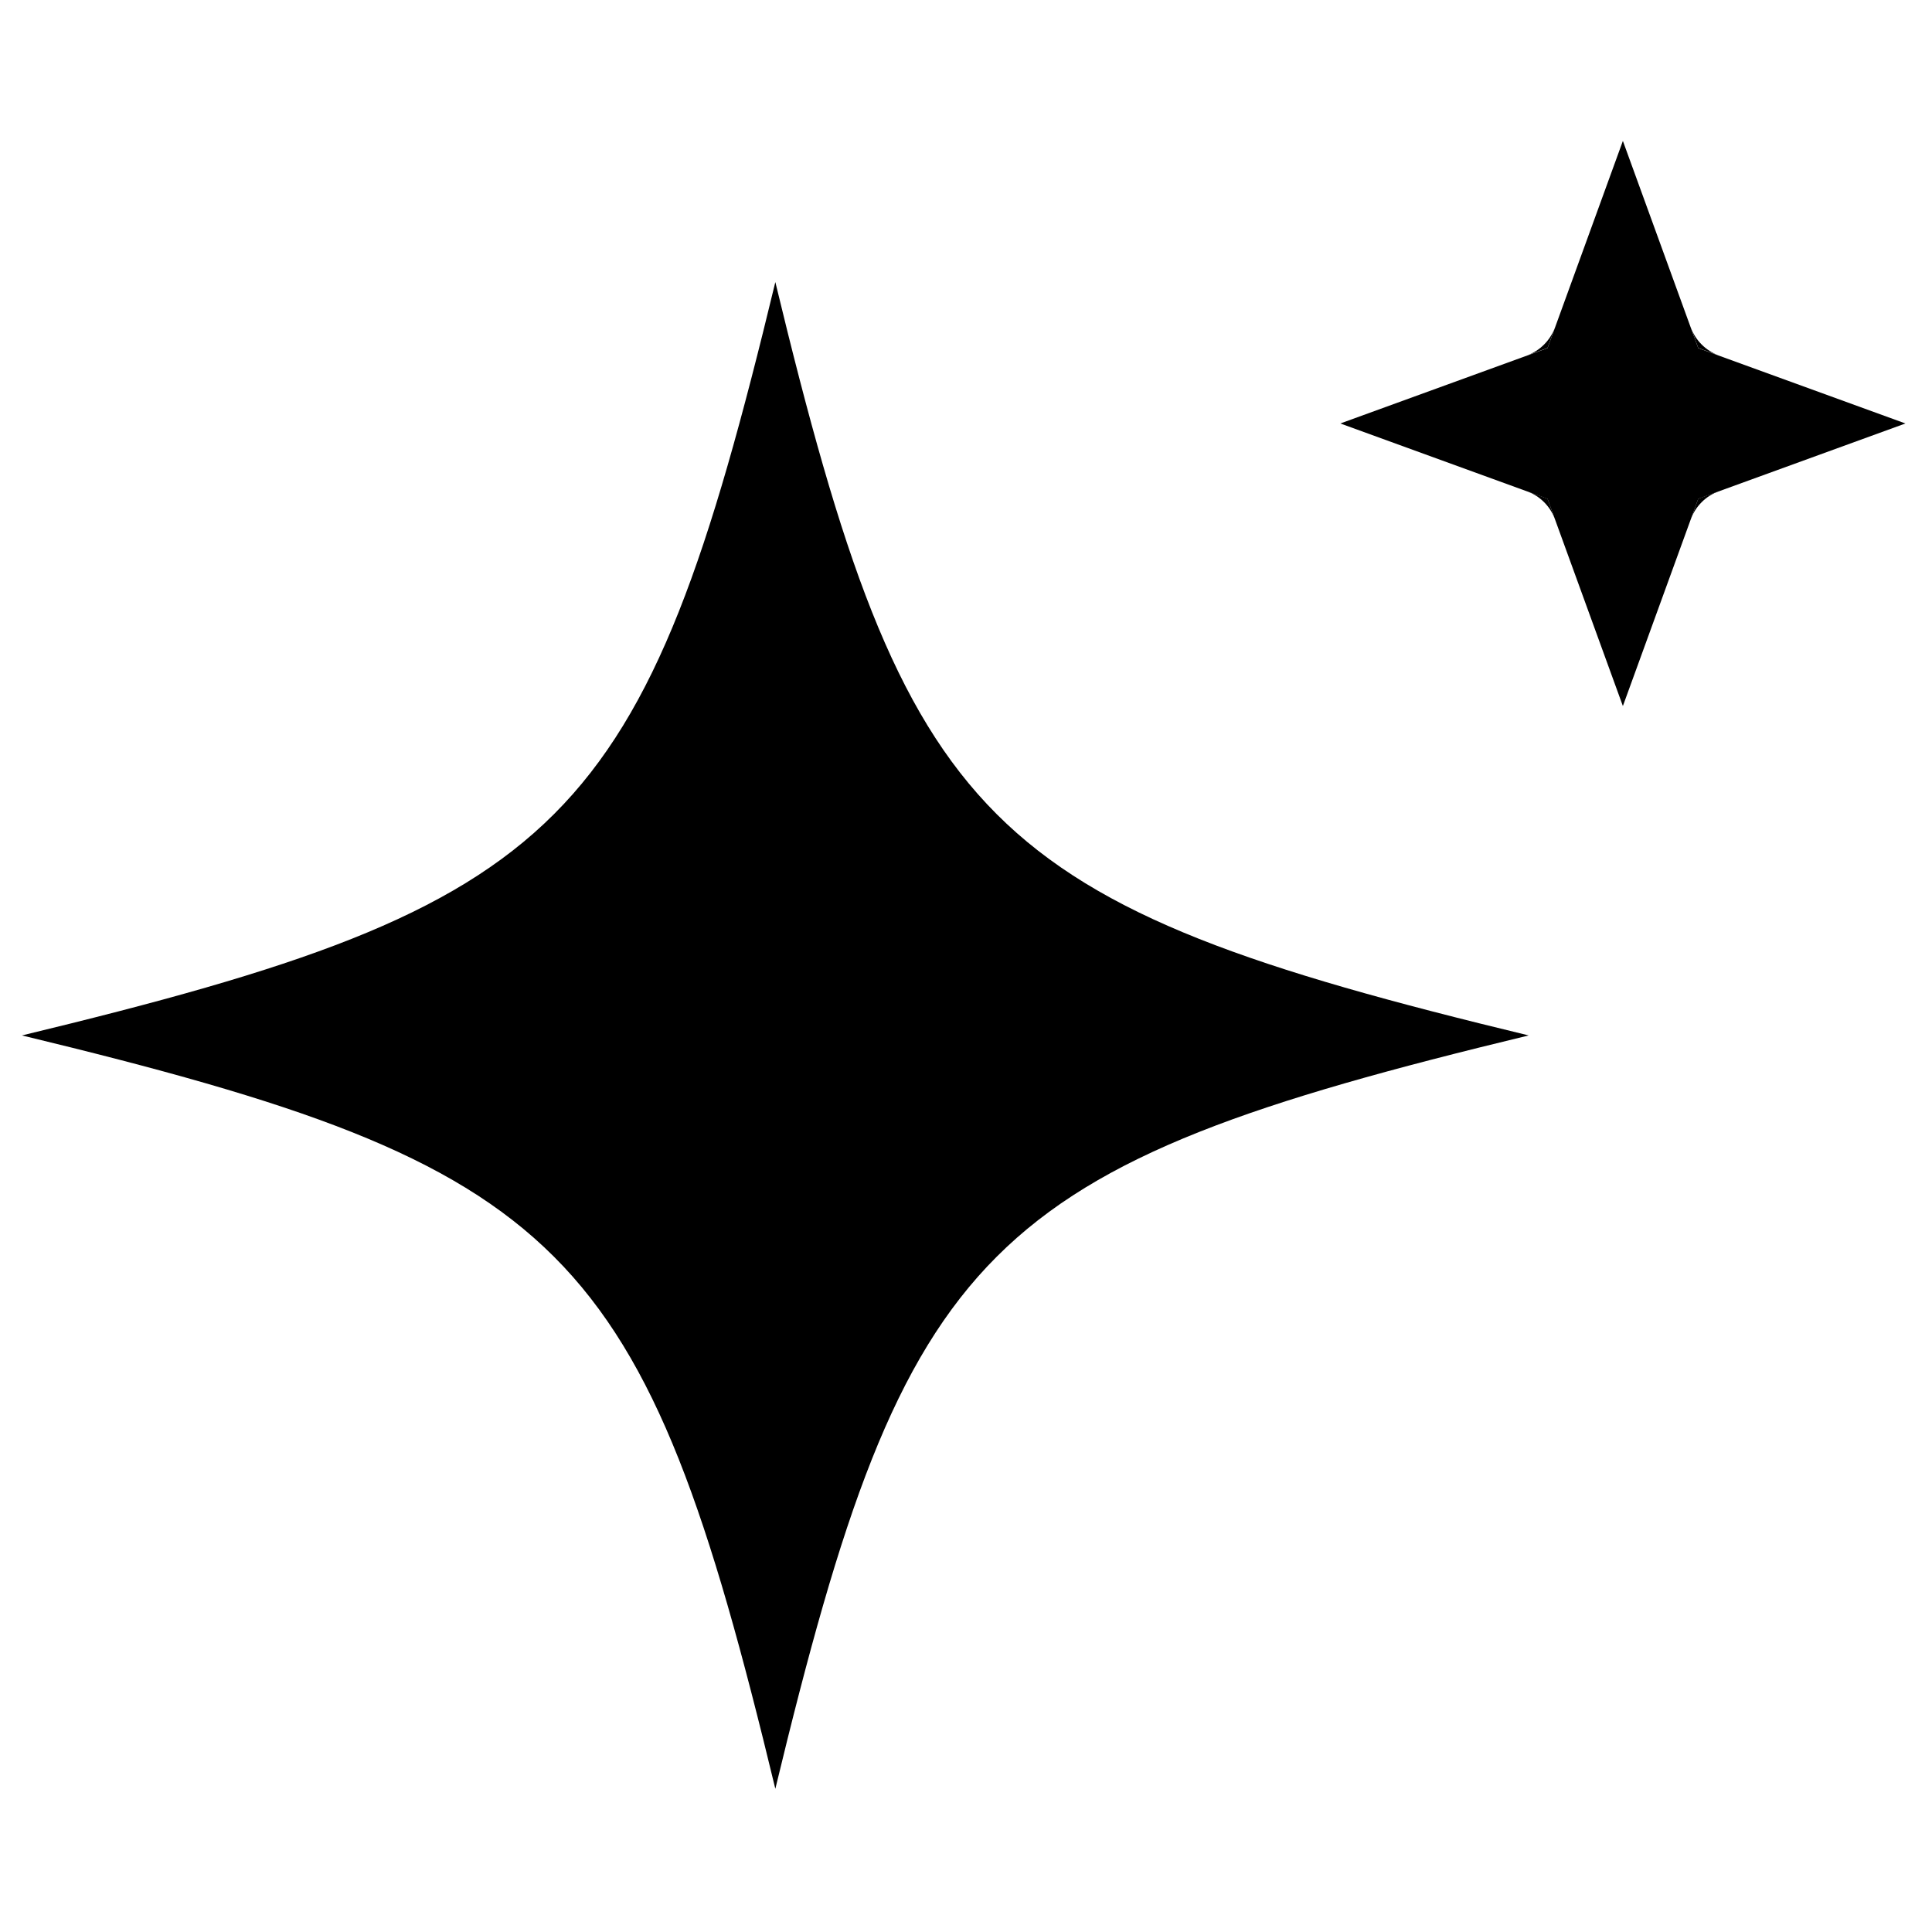
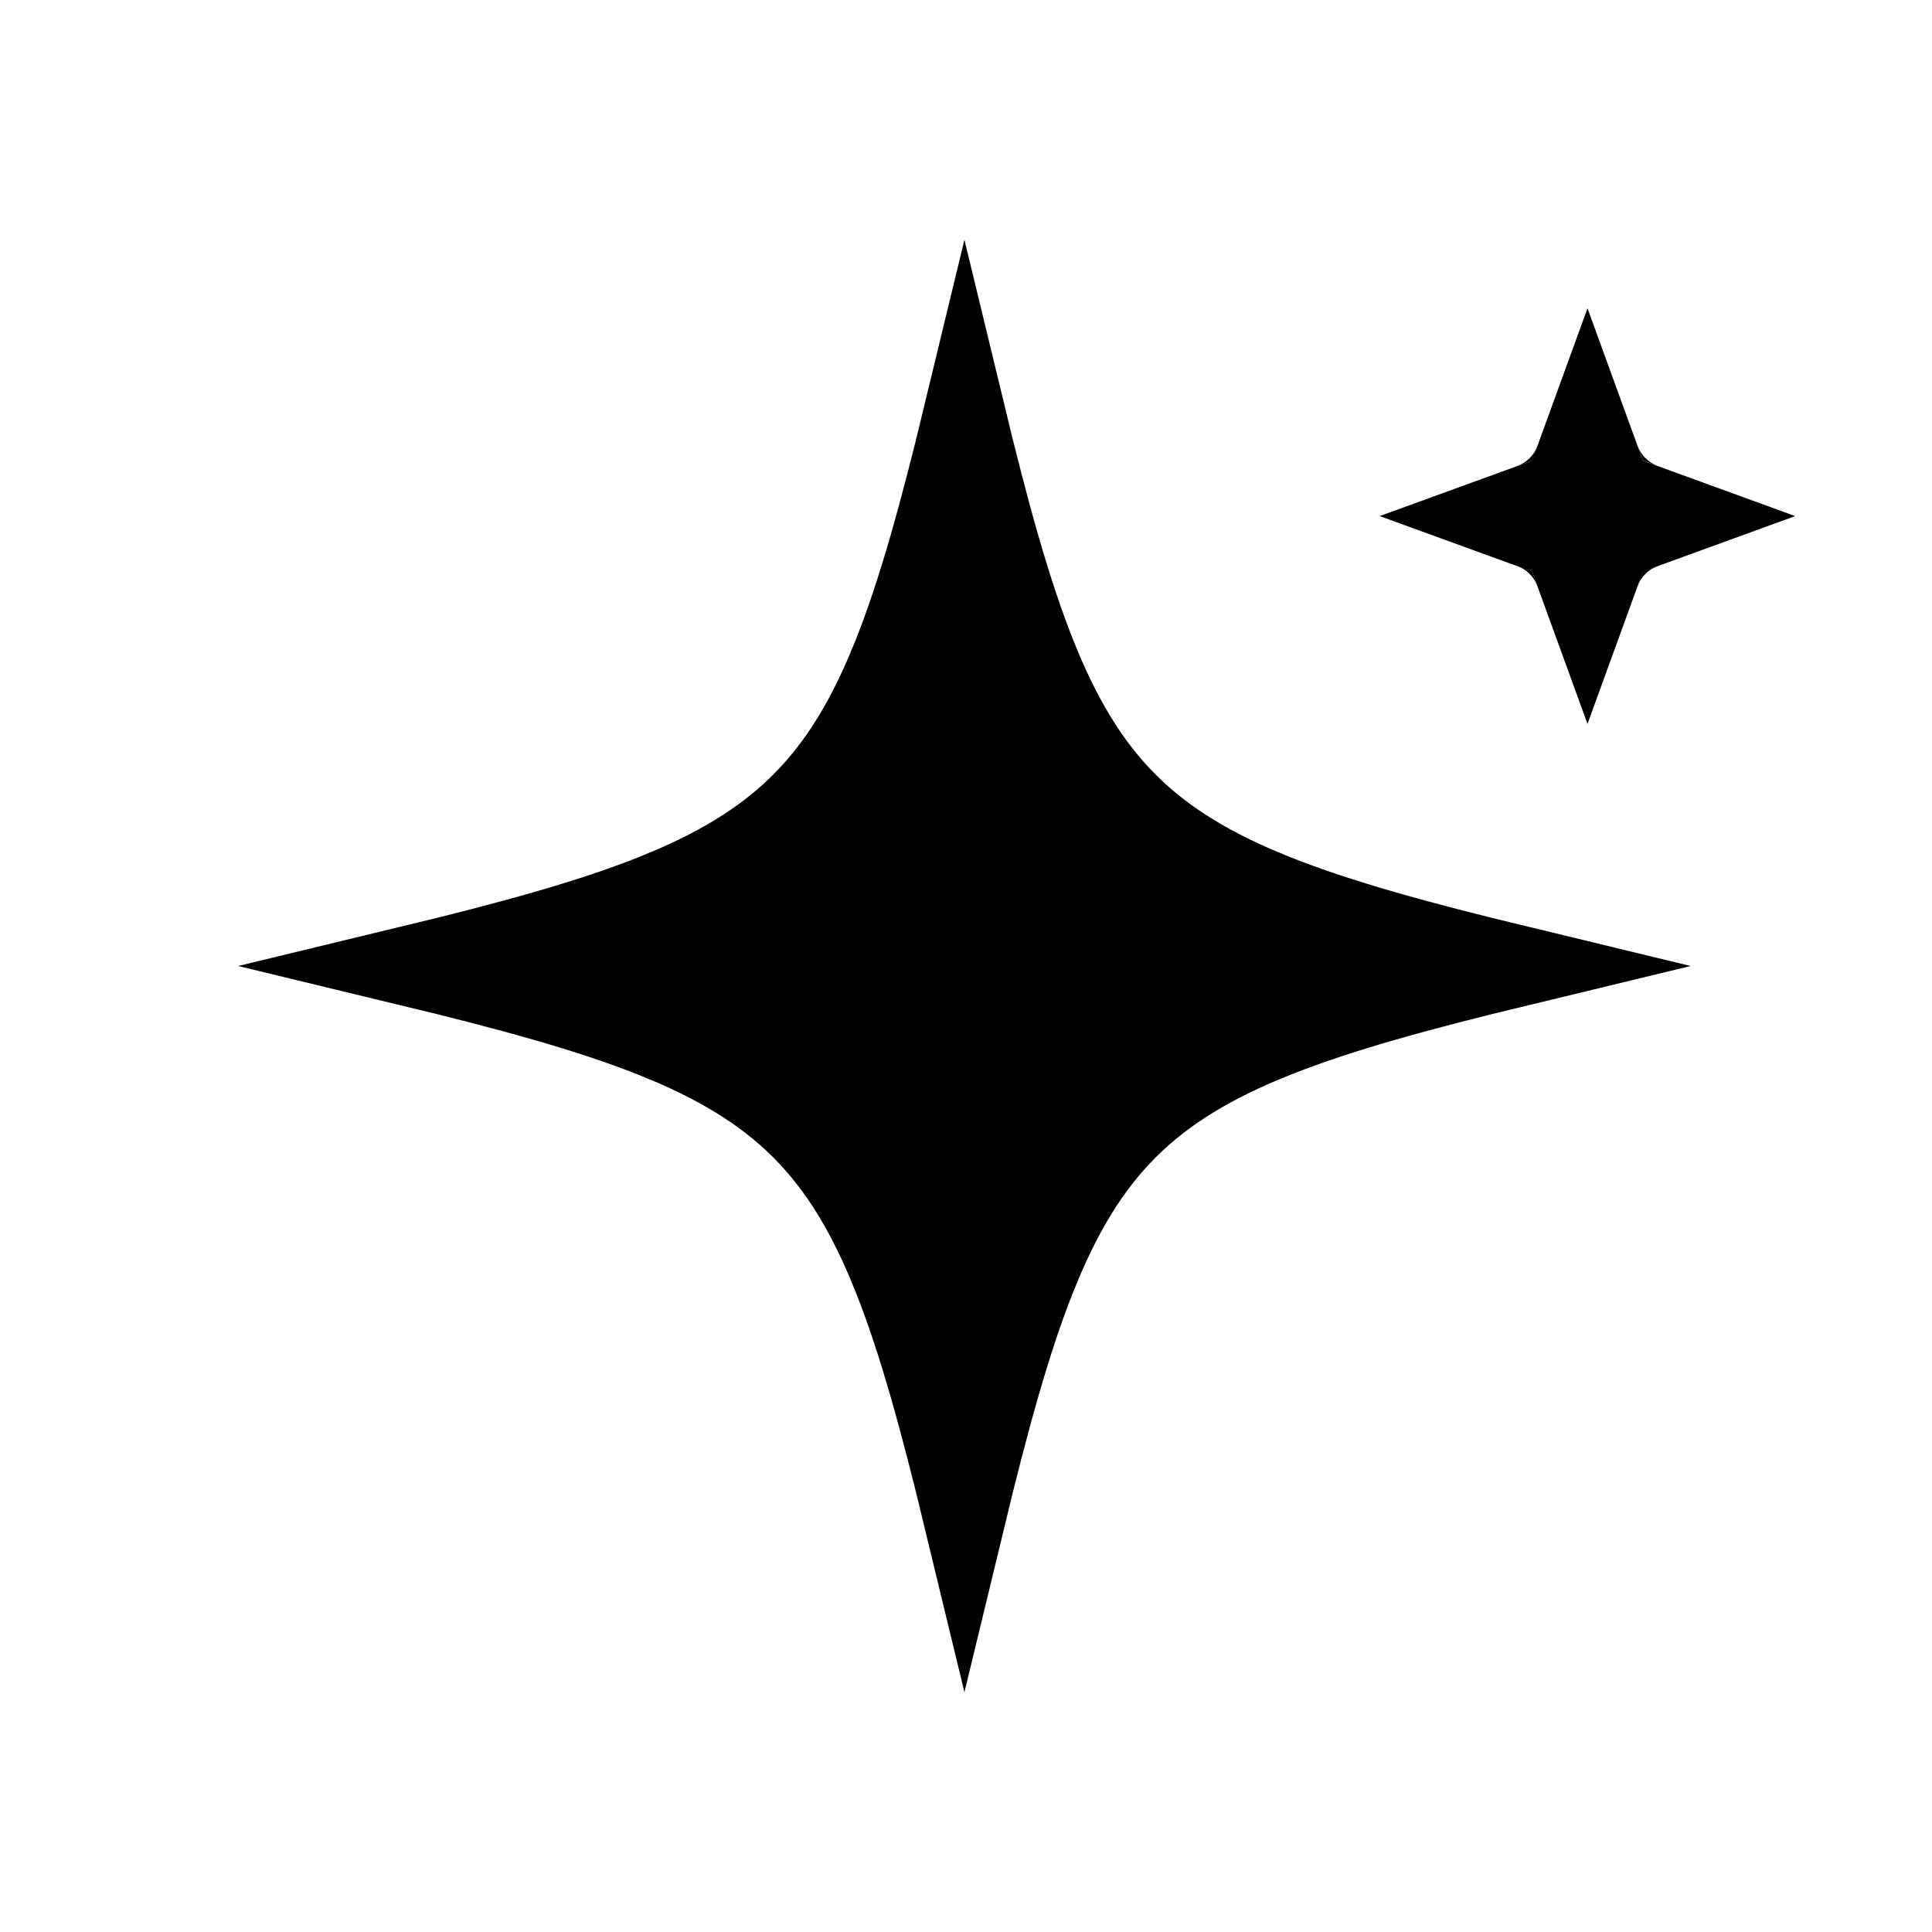
<svg xmlns="http://www.w3.org/2000/svg" width="16" height="16" stroke-width="0.67" viewBox="0 0 16 16">
-   <g fill="currentColor">
-     <path fill-rule="evenodd" d="M6.421 2.336c1.092 4.523 1.716 5.147 6.239 6.239-4.523 1.092-5.147 1.716-6.239 6.239-1.092-4.523-1.716-5.147-6.239-6.239 4.523-1.092 5.147-1.716 6.239-6.239" />
-     <path fill-rule="evenodd" d="m13.44 1.167.624 1.716 1.716.624-1.716.624-.624 1.716-.624-1.716-1.716-.624 1.716-.624Z" />
-     <path d="M14.002 2.711a.39.39 0 0 0 .233.233l-.171-.062Z" />
-     <path d="M14.235 4.068a.39.39 0 0 0-.233.233l.062-.171Z" />
-     <path d="M12.878 4.301a.39.39 0 0 0-.233-.233l.171.062Z" />
-     <path d="M12.645 2.944a.39.39 0 0 0 .233-.233l-.062.171Z" />
-   </g>
+   <path fill="currentColor" fill-rule="evenodd" d="M7.987 3.413c.803 3.326 1.262 3.784 4.587 4.587-3.326.803-3.784 1.262-4.587 4.587-.803-3.326-1.261-3.784-4.587-4.587 3.326-.803 3.784-1.261 4.587-4.587" />
+   <path fill="none" stroke="currentColor" stroke-miterlimit="5" stroke-width="0.67" d="M7.987 3.413c.803 3.326 1.262 3.784 4.587 4.587-3.326.803-3.784 1.262-4.587 4.587-.803-3.326-1.261-3.784-4.587-4.587 3.326-.803 3.784-1.261 4.587-4.587Z" />
+   <path fill="currentColor" d="M10.458 7.368a.686.686 0 0 1 0 1.264c.541-.227 1.226-.417 2.116-.632-.89-.215-1.575-.405-2.116-.632" />
+   <path fill="none" stroke="currentColor" stroke-miterlimit="5" stroke-width="0.67" d="M10.458 7.368a.686.686 0 0 1 0 1.264" />
+   <path fill="currentColor" d="M8.619 10.472a.686.686 0 0 1-1.264 0c.227.541.417 1.226.632 2.116.215-.89.405-1.575.632-2.116" />
+   <path fill="none" stroke="currentColor" stroke-miterlimit="5" stroke-width="0.67" d="M8.619 10.472a.686.686 0 0 1-1.264 0" />
+   <path fill="currentColor" d="M5.515 8.632a.686.686 0 0 1 0-1.264c-.541.227-1.226.417-2.116.632.89.215 1.575.405 2.116.632" />
+   <path fill="none" stroke="currentColor" stroke-miterlimit="5" stroke-width="0.67" d="M5.515 8.632a.686.686 0 0 1 0-1.264" />
+   <path fill="currentColor" d="M7.354 5.529a.686.686 0 0 1 1.264 0c-.227-.541-.417-1.226-.632-2.116-.215.89-.405 1.575-.632 2.116" />
+   <path fill="none" stroke="currentColor" stroke-miterlimit="5" stroke-width="0.67" d="M7.354 5.529a.686.686 0 0 1 1.264 0" />
+   <path fill="currentColor" fill-rule="evenodd" d="m13.147 2.553.459 1.262 1.261.459-1.261.459-.459 1.262-.459-1.262-1.262-.459 1.262-.459Z" />
+   <path fill="currentColor" d="M13.56 3.689a.286.286 0 0 0 .172.171l-.126-.046Z" />
+   <path fill="currentColor" d="M13.732 4.686a.286.286 0 0 0-.172.171l.046-.126Z" />
+   <path fill="currentColor" d="M12.734 4.857a.286.286 0 0 0-.172-.171l.126.046Z" />
+   <path fill="currentColor" d="M12.563 3.86a.286.286 0 0 0 .172-.171l-.046.126Z" />
</svg>
